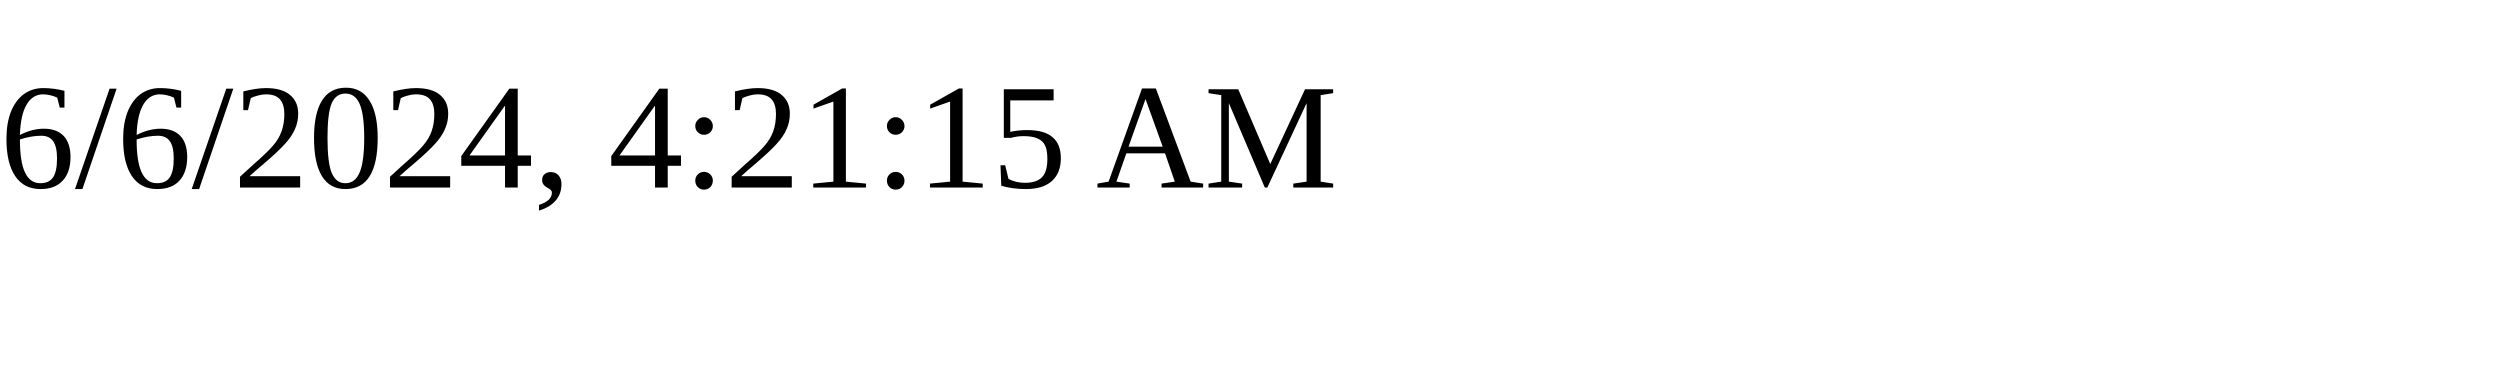
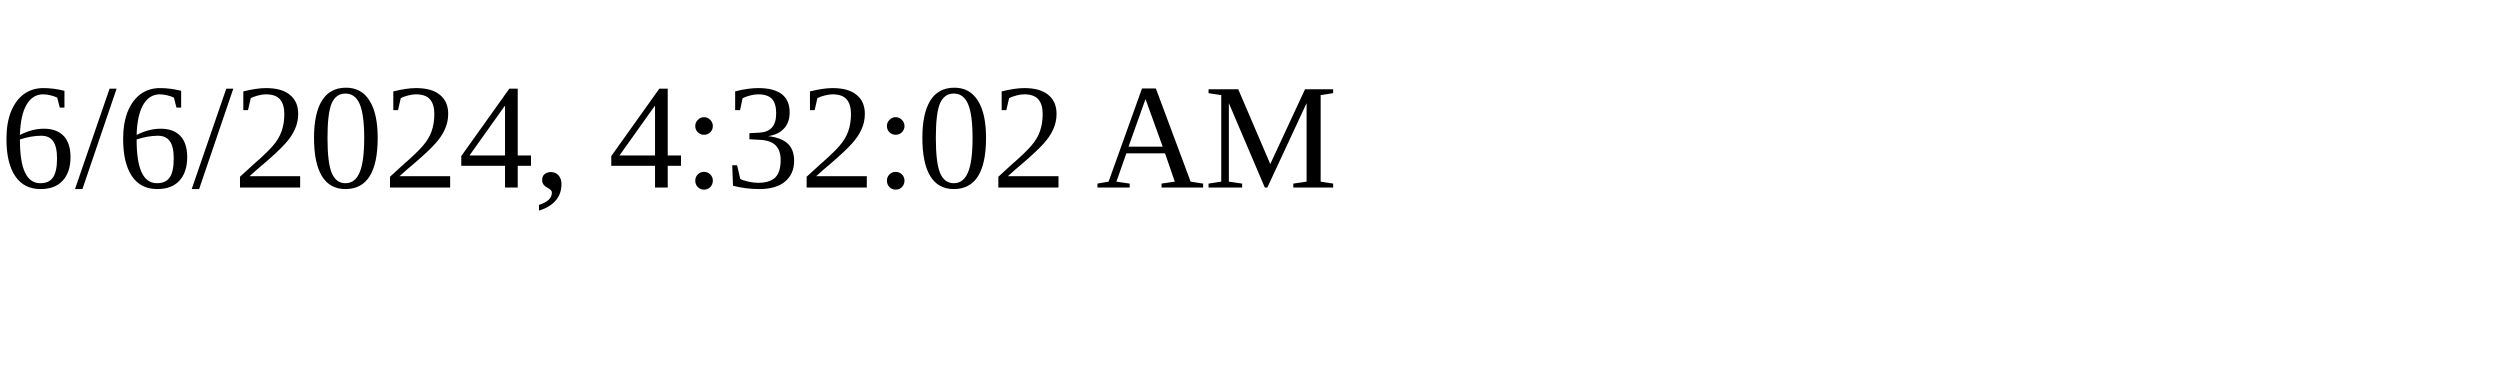
<svg xmlns="http://www.w3.org/2000/svg" height="30" width="200">
-   <text x="0" y="15">6/6/2024, 4:21:15 AM</text>
+   <text x="0" y="15">6/6/2024, 4:32:02 AM</text>
</svg>
